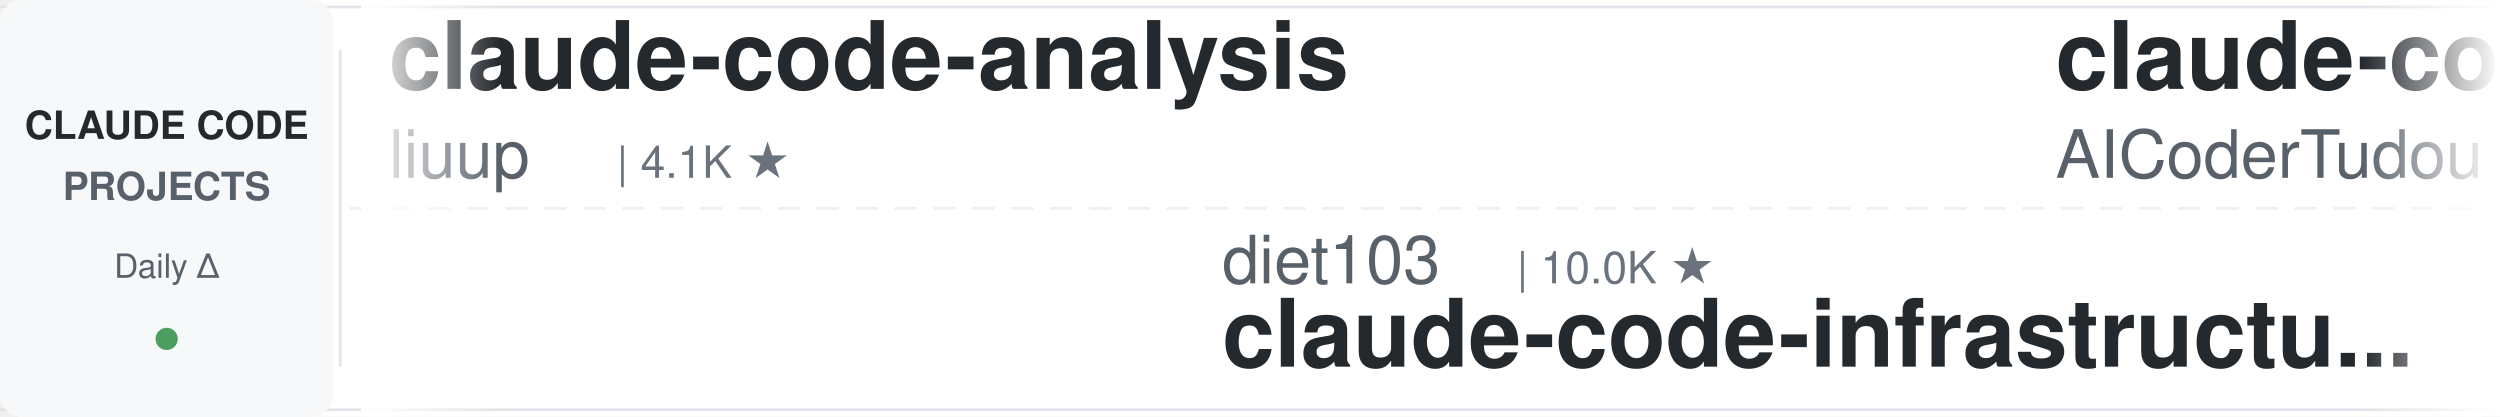
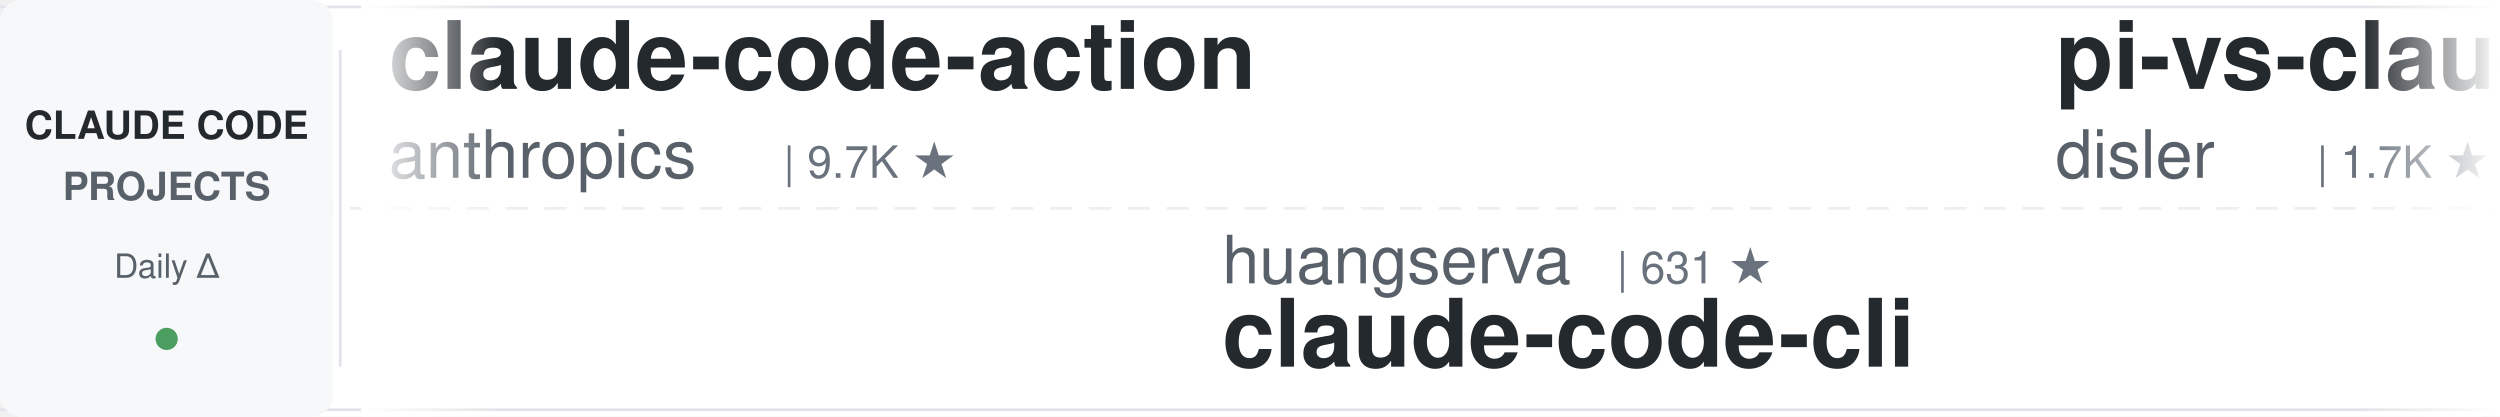
<svg xmlns="http://www.w3.org/2000/svg" width="900" height="150">
  <defs>
    <linearGradient id="leftFade" x1="0%" y1="0%" x2="100%" y2="0%">
      <stop offset="0%" style="stop-color:#ffffff;stop-opacity:1" />
      <stop offset="100%" style="stop-color:#ffffff;stop-opacity:0" />
    </linearGradient>
    <linearGradient id="rightFade" x1="0%" y1="0%" x2="100%" y2="0%">
      <stop offset="0%" style="stop-color:#ffffff;stop-opacity:0" />
      <stop offset="100%" style="stop-color:#ffffff;stop-opacity:1" />
    </linearGradient>
  </defs>
  <rect width="900" height="150" fill="#ffffff" rx="8" />
  <rect x="0" y="2" width="900" height="1" fill="#e1e4e8" />
  <rect x="0" y="147" width="900" height="1" fill="#e1e4e8" />
  <line x1="0" y1="75" x2="900" y2="75" stroke="#e1e4e8" stroke-width="1" stroke-dasharray="8 6" opacity="0.6" />
  <rect x="0" y="0" width="120" height="150" fill="#f6f8fa" rx="8" />
  <text x="60" y="50" font-family="-apple-system, BlinkMacSystemFont, 'Segoe UI', Helvetica, Arial, sans-serif" font-size="14" font-weight="600" fill="#24292e" text-anchor="middle">CLAUDE CODE</text>
  <text x="60" y="72" font-family="-apple-system, BlinkMacSystemFont, 'Segoe UI', Helvetica, Arial, sans-serif" font-size="14" font-weight="600" fill="#586069" text-anchor="middle">PROJECTS</text>
  <text x="60" y="100" font-family="-apple-system, BlinkMacSystemFont, 'Segoe UI', Helvetica, Arial, sans-serif" font-size="12" font-weight="500" fill="#586069" text-anchor="middle">Daily Δ</text>
  <circle cx="60" cy="122" r="4" fill="#22863a" opacity="0.8" />
  <rect x="122" y="18" width="1" height="114" fill="#e1e4e8" />
  <clipPath id="tickerClip">
    <rect x="130" y="0" width="770" height="150" />
  </clipPath>
  <g clip-path="url(#tickerClip)">
    <g id="tickerItems">
      <animateTransform attributeName="transform" attributeType="XML" type="translate" from="0 0" to="-3000 0" dur="54s" repeatCount="indefinite" />
      <g transform="translate(0, 0)">
-         <text x="140" y="32" font-family="-apple-system, BlinkMacSystemFont, 'Segoe UI', Helvetica, Arial, sans-serif" font-size="34" font-weight="600" fill="#24292e">claude-code-analysis</text>
-         <text x="140" y="64" font-family="-apple-system, BlinkMacSystemFont, 'Segoe UI', Helvetica, Arial, sans-serif" font-size="24" font-weight="400" fill="#586069">liuup</text>
-         <text x="222" y="64" font-family="-apple-system, BlinkMacSystemFont, 'Segoe UI', Helvetica, Arial, sans-serif" font-size="16" font-weight="500" fill="#6a737d">| 4.1K ★</text>
+         <text x="140" y="32" font-family="-apple-system, BlinkMacSystemFont, 'Segoe UI', Helvetica, Arial, sans-serif" font-size="34" font-weight="600" fill="#24292e">claude-code-action</text>
+         <text x="140" y="64" font-family="-apple-system, BlinkMacSystemFont, 'Segoe UI', Helvetica, Arial, sans-serif" font-size="24" font-weight="400" fill="#586069">anthropics</text>
+         <text x="282" y="64" font-family="-apple-system, BlinkMacSystemFont, 'Segoe UI', Helvetica, Arial, sans-serif" font-size="16" font-weight="500" fill="#6a737d">| 9.7K ★</text>
      </g>
      <g transform="translate(300, 0)">
-         <text x="140" y="102" font-family="-apple-system, BlinkMacSystemFont, 'Segoe UI', Helvetica, Arial, sans-serif" font-size="24" font-weight="400" fill="#586069">diet103</text>
-         <text x="246" y="102" font-family="-apple-system, BlinkMacSystemFont, 'Segoe UI', Helvetica, Arial, sans-serif" font-size="16" font-weight="500" fill="#6a737d">| 10.0K ★</text>
-         <text x="140" y="132" font-family="-apple-system, BlinkMacSystemFont, 'Segoe UI', Helvetica, Arial, sans-serif" font-size="34" font-weight="600" fill="#24292e">claude-code-infrastructu...</text>
+         <text x="140" y="102" font-family="-apple-system, BlinkMacSystemFont, 'Segoe UI', Helvetica, Arial, sans-serif" font-size="24" font-weight="400" fill="#586069">huangserva</text>
+         <text x="282" y="102" font-family="-apple-system, BlinkMacSystemFont, 'Segoe UI', Helvetica, Arial, sans-serif" font-size="16" font-weight="500" fill="#6a737d">| 631 ★</text>
+         <text x="140" y="132" font-family="-apple-system, BlinkMacSystemFont, 'Segoe UI', Helvetica, Arial, sans-serif" font-size="34" font-weight="600" fill="#24292e">claude-code-cli</text>
      </g>
      <g transform="translate(600, 0)">
-         <text x="140" y="32" font-family="-apple-system, BlinkMacSystemFont, 'Segoe UI', Helvetica, Arial, sans-serif" font-size="34" font-weight="600" fill="#24292e">claude-code-tudou</text>
-         <text x="140" y="64" font-family="-apple-system, BlinkMacSystemFont, 'Segoe UI', Helvetica, Arial, sans-serif" font-size="24" font-weight="400" fill="#586069">AICoderTudou</text>
-         <text x="306" y="64" font-family="-apple-system, BlinkMacSystemFont, 'Segoe UI', Helvetica, Arial, sans-serif" font-size="16" font-weight="500" fill="#6a737d">| 493 ★</text>
+         <text x="140" y="32" font-family="-apple-system, BlinkMacSystemFont, 'Segoe UI', Helvetica, Arial, sans-serif" font-size="34" font-weight="600" fill="#24292e">pi-vs-claude-code</text>
+         <text x="140" y="64" font-family="-apple-system, BlinkMacSystemFont, 'Segoe UI', Helvetica, Arial, sans-serif" font-size="24" font-weight="400" fill="#586069">disler</text>
+         <text x="234" y="64" font-family="-apple-system, BlinkMacSystemFont, 'Segoe UI', Helvetica, Arial, sans-serif" font-size="16" font-weight="500" fill="#6a737d">| 1.7K ★</text>
      </g>
      <g transform="translate(900, 0)">
-         <text x="140" y="102" font-family="-apple-system, BlinkMacSystemFont, 'Segoe UI', Helvetica, Arial, sans-serif" font-size="24" font-weight="400" fill="#586069">ding113</text>
-         <text x="246" y="102" font-family="-apple-system, BlinkMacSystemFont, 'Segoe UI', Helvetica, Arial, sans-serif" font-size="16" font-weight="500" fill="#6a737d">| 3.4K ★</text>
-         <text x="140" y="132" font-family="-apple-system, BlinkMacSystemFont, 'Segoe UI', Helvetica, Arial, sans-serif" font-size="34" font-weight="600" fill="#24292e">claude-code-hub</text>
+         <text x="140" y="102" font-family="-apple-system, BlinkMacSystemFont, 'Segoe UI', Helvetica, Arial, sans-serif" font-size="24" font-weight="400" fill="#586069">Chachamaru127</text>
+         <text x="318" y="102" font-family="-apple-system, BlinkMacSystemFont, 'Segoe UI', Helvetica, Arial, sans-serif" font-size="16" font-weight="500" fill="#6a737d">| 3.2K ★</text>
+         <text x="140" y="132" font-family="-apple-system, BlinkMacSystemFont, 'Segoe UI', Helvetica, Arial, sans-serif" font-size="34" font-weight="600" fill="#24292e">claude-code-harness</text>
      </g>
      <g transform="translate(1200, 0)">
-         <text x="140" y="32" font-family="-apple-system, BlinkMacSystemFont, 'Segoe UI', Helvetica, Arial, sans-serif" font-size="34" font-weight="600" fill="#24292e">system_prompts_leaks</text>
-         <text x="140" y="64" font-family="-apple-system, BlinkMacSystemFont, 'Segoe UI', Helvetica, Arial, sans-serif" font-size="24" font-weight="400" fill="#586069">asgeirtj</text>
-         <text x="258" y="64" font-family="-apple-system, BlinkMacSystemFont, 'Segoe UI', Helvetica, Arial, sans-serif" font-size="16" font-weight="500" fill="#6a737d">| 70.6K ★</text>
+         <text x="140" y="32" font-family="-apple-system, BlinkMacSystemFont, 'Segoe UI', Helvetica, Arial, sans-serif" font-size="34" font-weight="600" fill="#24292e">claude-code-source</text>
+         <text x="140" y="64" font-family="-apple-system, BlinkMacSystemFont, 'Segoe UI', Helvetica, Arial, sans-serif" font-size="24" font-weight="400" fill="#586069">AprilNEA</text>
+         <text x="258" y="64" font-family="-apple-system, BlinkMacSystemFont, 'Segoe UI', Helvetica, Arial, sans-serif" font-size="16" font-weight="500" fill="#6a737d">| 392 ★</text>
      </g>
      <g transform="translate(1500, 0)">
-         <text x="140" y="102" font-family="-apple-system, BlinkMacSystemFont, 'Segoe UI', Helvetica, Arial, sans-serif" font-size="24" font-weight="400" fill="#586069">https-deeplearning-ai</text>
-         <text x="414" y="102" font-family="-apple-system, BlinkMacSystemFont, 'Segoe UI', Helvetica, Arial, sans-serif" font-size="16" font-weight="500" fill="#6a737d">| 560 ★</text>
-         <text x="140" y="132" font-family="-apple-system, BlinkMacSystemFont, 'Segoe UI', Helvetica, Arial, sans-serif" font-size="34" font-weight="600" fill="#24292e">sc-claude-code-files</text>
+         <text x="140" y="102" font-family="-apple-system, BlinkMacSystemFont, 'Segoe UI', Helvetica, Arial, sans-serif" font-size="24" font-weight="400" fill="#586069">anthropics</text>
+         <text x="282" y="102" font-family="-apple-system, BlinkMacSystemFont, 'Segoe UI', Helvetica, Arial, sans-serif" font-size="16" font-weight="500" fill="#6a737d">| 6.7K ★</text>
+         <text x="140" y="132" font-family="-apple-system, BlinkMacSystemFont, 'Segoe UI', Helvetica, Arial, sans-serif" font-size="34" font-weight="600" fill="#24292e">claude-code-security-rev...</text>
      </g>
      <g transform="translate(1800, 0)">
-         <text x="140" y="32" font-family="-apple-system, BlinkMacSystemFont, 'Segoe UI', Helvetica, Arial, sans-serif" font-size="34" font-weight="600" fill="#24292e">claude-code-local</text>
-         <text x="140" y="64" font-family="-apple-system, BlinkMacSystemFont, 'Segoe UI', Helvetica, Arial, sans-serif" font-size="24" font-weight="400" fill="#586069">nicedreamzapp</text>
-         <text x="318" y="64" font-family="-apple-system, BlinkMacSystemFont, 'Segoe UI', Helvetica, Arial, sans-serif" font-size="16" font-weight="500" fill="#6a737d">| 3.4K ★</text>
+         <text x="140" y="32" font-family="-apple-system, BlinkMacSystemFont, 'Segoe UI', Helvetica, Arial, sans-serif" font-size="34" font-weight="600" fill="#24292e">everything-claude-code</text>
+         <text x="140" y="64" font-family="-apple-system, BlinkMacSystemFont, 'Segoe UI', Helvetica, Arial, sans-serif" font-size="24" font-weight="400" fill="#586069">WorldFlowAI</text>
+         <text x="294" y="64" font-family="-apple-system, BlinkMacSystemFont, 'Segoe UI', Helvetica, Arial, sans-serif" font-size="16" font-weight="500" fill="#6a737d">| 5.7K ★</text>
      </g>
      <g transform="translate(2100, 0)">
-         <text x="140" y="102" font-family="-apple-system, BlinkMacSystemFont, 'Segoe UI', Helvetica, Arial, sans-serif" font-size="24" font-weight="400" fill="#586069">Piebald-AI</text>
-         <text x="282" y="102" font-family="-apple-system, BlinkMacSystemFont, 'Segoe UI', Helvetica, Arial, sans-serif" font-size="16" font-weight="500" fill="#6a737d">| 13.1K ★</text>
-         <text x="140" y="132" font-family="-apple-system, BlinkMacSystemFont, 'Segoe UI', Helvetica, Arial, sans-serif" font-size="34" font-weight="600" fill="#24292e">claude-code-system-promp...</text>
+         <text x="140" y="102" font-family="-apple-system, BlinkMacSystemFont, 'Segoe UI', Helvetica, Arial, sans-serif" font-size="24" font-weight="400" fill="#586069">overwirehq</text>
+         <text x="282" y="102" font-family="-apple-system, BlinkMacSystemFont, 'Segoe UI', Helvetica, Arial, sans-serif" font-size="16" font-weight="500" fill="#6a737d">| 2.8K ★</text>
+         <text x="140" y="132" font-family="-apple-system, BlinkMacSystemFont, 'Segoe UI', Helvetica, Arial, sans-serif" font-size="34" font-weight="600" fill="#24292e">claude-code-telegram</text>
      </g>
      <g transform="translate(2400, 0)">
-         <text x="140" y="32" font-family="-apple-system, BlinkMacSystemFont, 'Segoe UI', Helvetica, Arial, sans-serif" font-size="34" font-weight="600" fill="#24292e">claude-code-hooks-master...</text>
-         <text x="140" y="64" font-family="-apple-system, BlinkMacSystemFont, 'Segoe UI', Helvetica, Arial, sans-serif" font-size="24" font-weight="400" fill="#586069">disler</text>
-         <text x="234" y="64" font-family="-apple-system, BlinkMacSystemFont, 'Segoe UI', Helvetica, Arial, sans-serif" font-size="16" font-weight="500" fill="#6a737d">| 4.0K ★</text>
+         <text x="140" y="32" font-family="-apple-system, BlinkMacSystemFont, 'Segoe UI', Helvetica, Arial, sans-serif" font-size="34" font-weight="600" fill="#24292e">claude-code-settings</text>
+         <text x="140" y="64" font-family="-apple-system, BlinkMacSystemFont, 'Segoe UI', Helvetica, Arial, sans-serif" font-size="24" font-weight="400" fill="#586069">feiskyer</text>
+         <text x="258" y="64" font-family="-apple-system, BlinkMacSystemFont, 'Segoe UI', Helvetica, Arial, sans-serif" font-size="16" font-weight="500" fill="#6a737d">| 1.7K ★</text>
      </g>
      <g transform="translate(2700, 0)">
-         <text x="140" y="102" font-family="-apple-system, BlinkMacSystemFont, 'Segoe UI', Helvetica, Arial, sans-serif" font-size="24" font-weight="400" fill="#586069">oboard</text>
-         <text x="234" y="102" font-family="-apple-system, BlinkMacSystemFont, 'Segoe UI', Helvetica, Arial, sans-serif" font-size="16" font-weight="500" fill="#6a737d">| 3.3K ★</text>
-         <text x="140" y="132" font-family="-apple-system, BlinkMacSystemFont, 'Segoe UI', Helvetica, Arial, sans-serif" font-size="34" font-weight="600" fill="#24292e">claude-code-rev</text>
+         <text x="140" y="102" font-family="-apple-system, BlinkMacSystemFont, 'Segoe UI', Helvetica, Arial, sans-serif" font-size="24" font-weight="400" fill="#586069">kodu-ai</text>
+         <text x="246" y="102" font-family="-apple-system, BlinkMacSystemFont, 'Segoe UI', Helvetica, Arial, sans-serif" font-size="16" font-weight="500" fill="#6a737d">| 5.2K ★</text>
+         <text x="140" y="132" font-family="-apple-system, BlinkMacSystemFont, 'Segoe UI', Helvetica, Arial, sans-serif" font-size="34" font-weight="600" fill="#24292e">claude-coder</text>
      </g>
      <g transform="translate(3000, 0)">
-         <text x="140" y="32" font-family="-apple-system, BlinkMacSystemFont, 'Segoe UI', Helvetica, Arial, sans-serif" font-size="34" font-weight="600" fill="#24292e">claude-code-analysis</text>
-         <text x="140" y="64" font-family="-apple-system, BlinkMacSystemFont, 'Segoe UI', Helvetica, Arial, sans-serif" font-size="24" font-weight="400" fill="#586069">liuup</text>
-         <text x="222" y="64" font-family="-apple-system, BlinkMacSystemFont, 'Segoe UI', Helvetica, Arial, sans-serif" font-size="16" font-weight="500" fill="#6a737d">| 4.1K ★</text>
+         <text x="140" y="32" font-family="-apple-system, BlinkMacSystemFont, 'Segoe UI', Helvetica, Arial, sans-serif" font-size="34" font-weight="600" fill="#24292e">claude-code-action</text>
+         <text x="140" y="64" font-family="-apple-system, BlinkMacSystemFont, 'Segoe UI', Helvetica, Arial, sans-serif" font-size="24" font-weight="400" fill="#586069">anthropics</text>
+         <text x="282" y="64" font-family="-apple-system, BlinkMacSystemFont, 'Segoe UI', Helvetica, Arial, sans-serif" font-size="16" font-weight="500" fill="#6a737d">| 9.7K ★</text>
      </g>
      <g transform="translate(3300, 0)">
-         <text x="140" y="102" font-family="-apple-system, BlinkMacSystemFont, 'Segoe UI', Helvetica, Arial, sans-serif" font-size="24" font-weight="400" fill="#586069">diet103</text>
-         <text x="246" y="102" font-family="-apple-system, BlinkMacSystemFont, 'Segoe UI', Helvetica, Arial, sans-serif" font-size="16" font-weight="500" fill="#6a737d">| 10.0K ★</text>
-         <text x="140" y="132" font-family="-apple-system, BlinkMacSystemFont, 'Segoe UI', Helvetica, Arial, sans-serif" font-size="34" font-weight="600" fill="#24292e">claude-code-infrastructu...</text>
+         <text x="140" y="102" font-family="-apple-system, BlinkMacSystemFont, 'Segoe UI', Helvetica, Arial, sans-serif" font-size="24" font-weight="400" fill="#586069">huangserva</text>
+         <text x="282" y="102" font-family="-apple-system, BlinkMacSystemFont, 'Segoe UI', Helvetica, Arial, sans-serif" font-size="16" font-weight="500" fill="#6a737d">| 631 ★</text>
+         <text x="140" y="132" font-family="-apple-system, BlinkMacSystemFont, 'Segoe UI', Helvetica, Arial, sans-serif" font-size="34" font-weight="600" fill="#24292e">claude-code-cli</text>
      </g>
      <g transform="translate(3600, 0)">
-         <text x="140" y="32" font-family="-apple-system, BlinkMacSystemFont, 'Segoe UI', Helvetica, Arial, sans-serif" font-size="34" font-weight="600" fill="#24292e">claude-code-tudou</text>
-         <text x="140" y="64" font-family="-apple-system, BlinkMacSystemFont, 'Segoe UI', Helvetica, Arial, sans-serif" font-size="24" font-weight="400" fill="#586069">AICoderTudou</text>
-         <text x="306" y="64" font-family="-apple-system, BlinkMacSystemFont, 'Segoe UI', Helvetica, Arial, sans-serif" font-size="16" font-weight="500" fill="#6a737d">| 493 ★</text>
+         <text x="140" y="32" font-family="-apple-system, BlinkMacSystemFont, 'Segoe UI', Helvetica, Arial, sans-serif" font-size="34" font-weight="600" fill="#24292e">pi-vs-claude-code</text>
+         <text x="140" y="64" font-family="-apple-system, BlinkMacSystemFont, 'Segoe UI', Helvetica, Arial, sans-serif" font-size="24" font-weight="400" fill="#586069">disler</text>
+         <text x="234" y="64" font-family="-apple-system, BlinkMacSystemFont, 'Segoe UI', Helvetica, Arial, sans-serif" font-size="16" font-weight="500" fill="#6a737d">| 1.7K ★</text>
      </g>
      <g transform="translate(3900, 0)">
-         <text x="140" y="102" font-family="-apple-system, BlinkMacSystemFont, 'Segoe UI', Helvetica, Arial, sans-serif" font-size="24" font-weight="400" fill="#586069">ding113</text>
-         <text x="246" y="102" font-family="-apple-system, BlinkMacSystemFont, 'Segoe UI', Helvetica, Arial, sans-serif" font-size="16" font-weight="500" fill="#6a737d">| 3.4K ★</text>
-         <text x="140" y="132" font-family="-apple-system, BlinkMacSystemFont, 'Segoe UI', Helvetica, Arial, sans-serif" font-size="34" font-weight="600" fill="#24292e">claude-code-hub</text>
+         <text x="140" y="102" font-family="-apple-system, BlinkMacSystemFont, 'Segoe UI', Helvetica, Arial, sans-serif" font-size="24" font-weight="400" fill="#586069">Chachamaru127</text>
+         <text x="318" y="102" font-family="-apple-system, BlinkMacSystemFont, 'Segoe UI', Helvetica, Arial, sans-serif" font-size="16" font-weight="500" fill="#6a737d">| 3.2K ★</text>
+         <text x="140" y="132" font-family="-apple-system, BlinkMacSystemFont, 'Segoe UI', Helvetica, Arial, sans-serif" font-size="34" font-weight="600" fill="#24292e">claude-code-harness</text>
      </g>
    </g>
  </g>
  <rect x="130" y="0" width="50" height="150" fill="url(#leftFade)" />
  <rect x="850" y="0" width="50" height="150" fill="url(#rightFade)" />
</svg>
